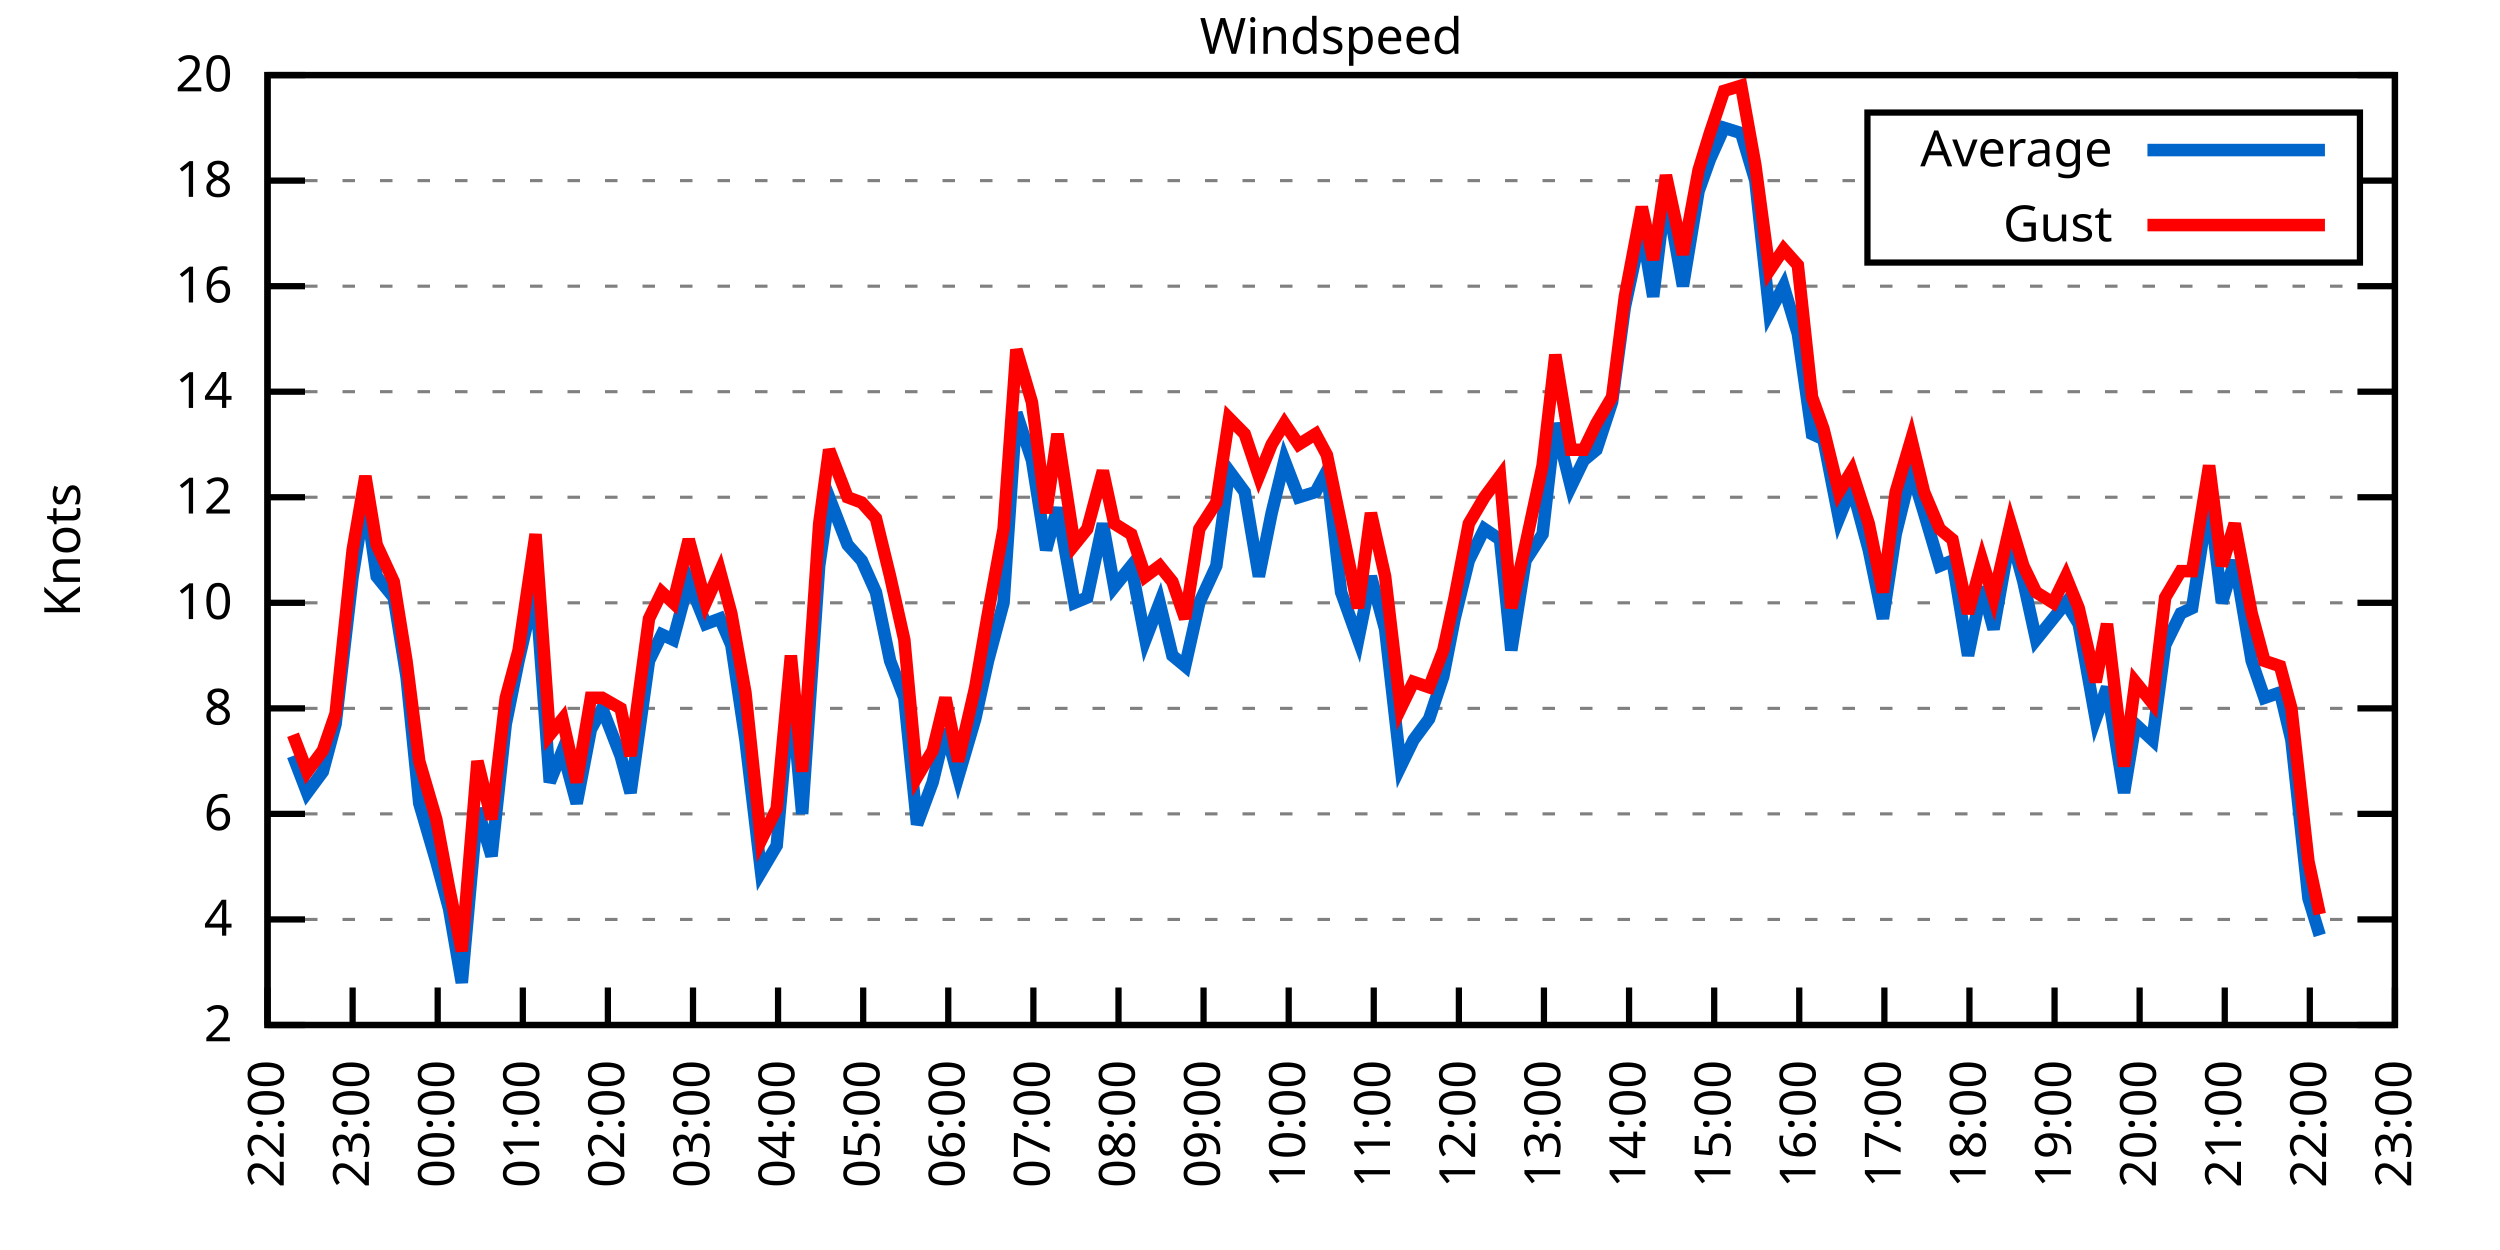
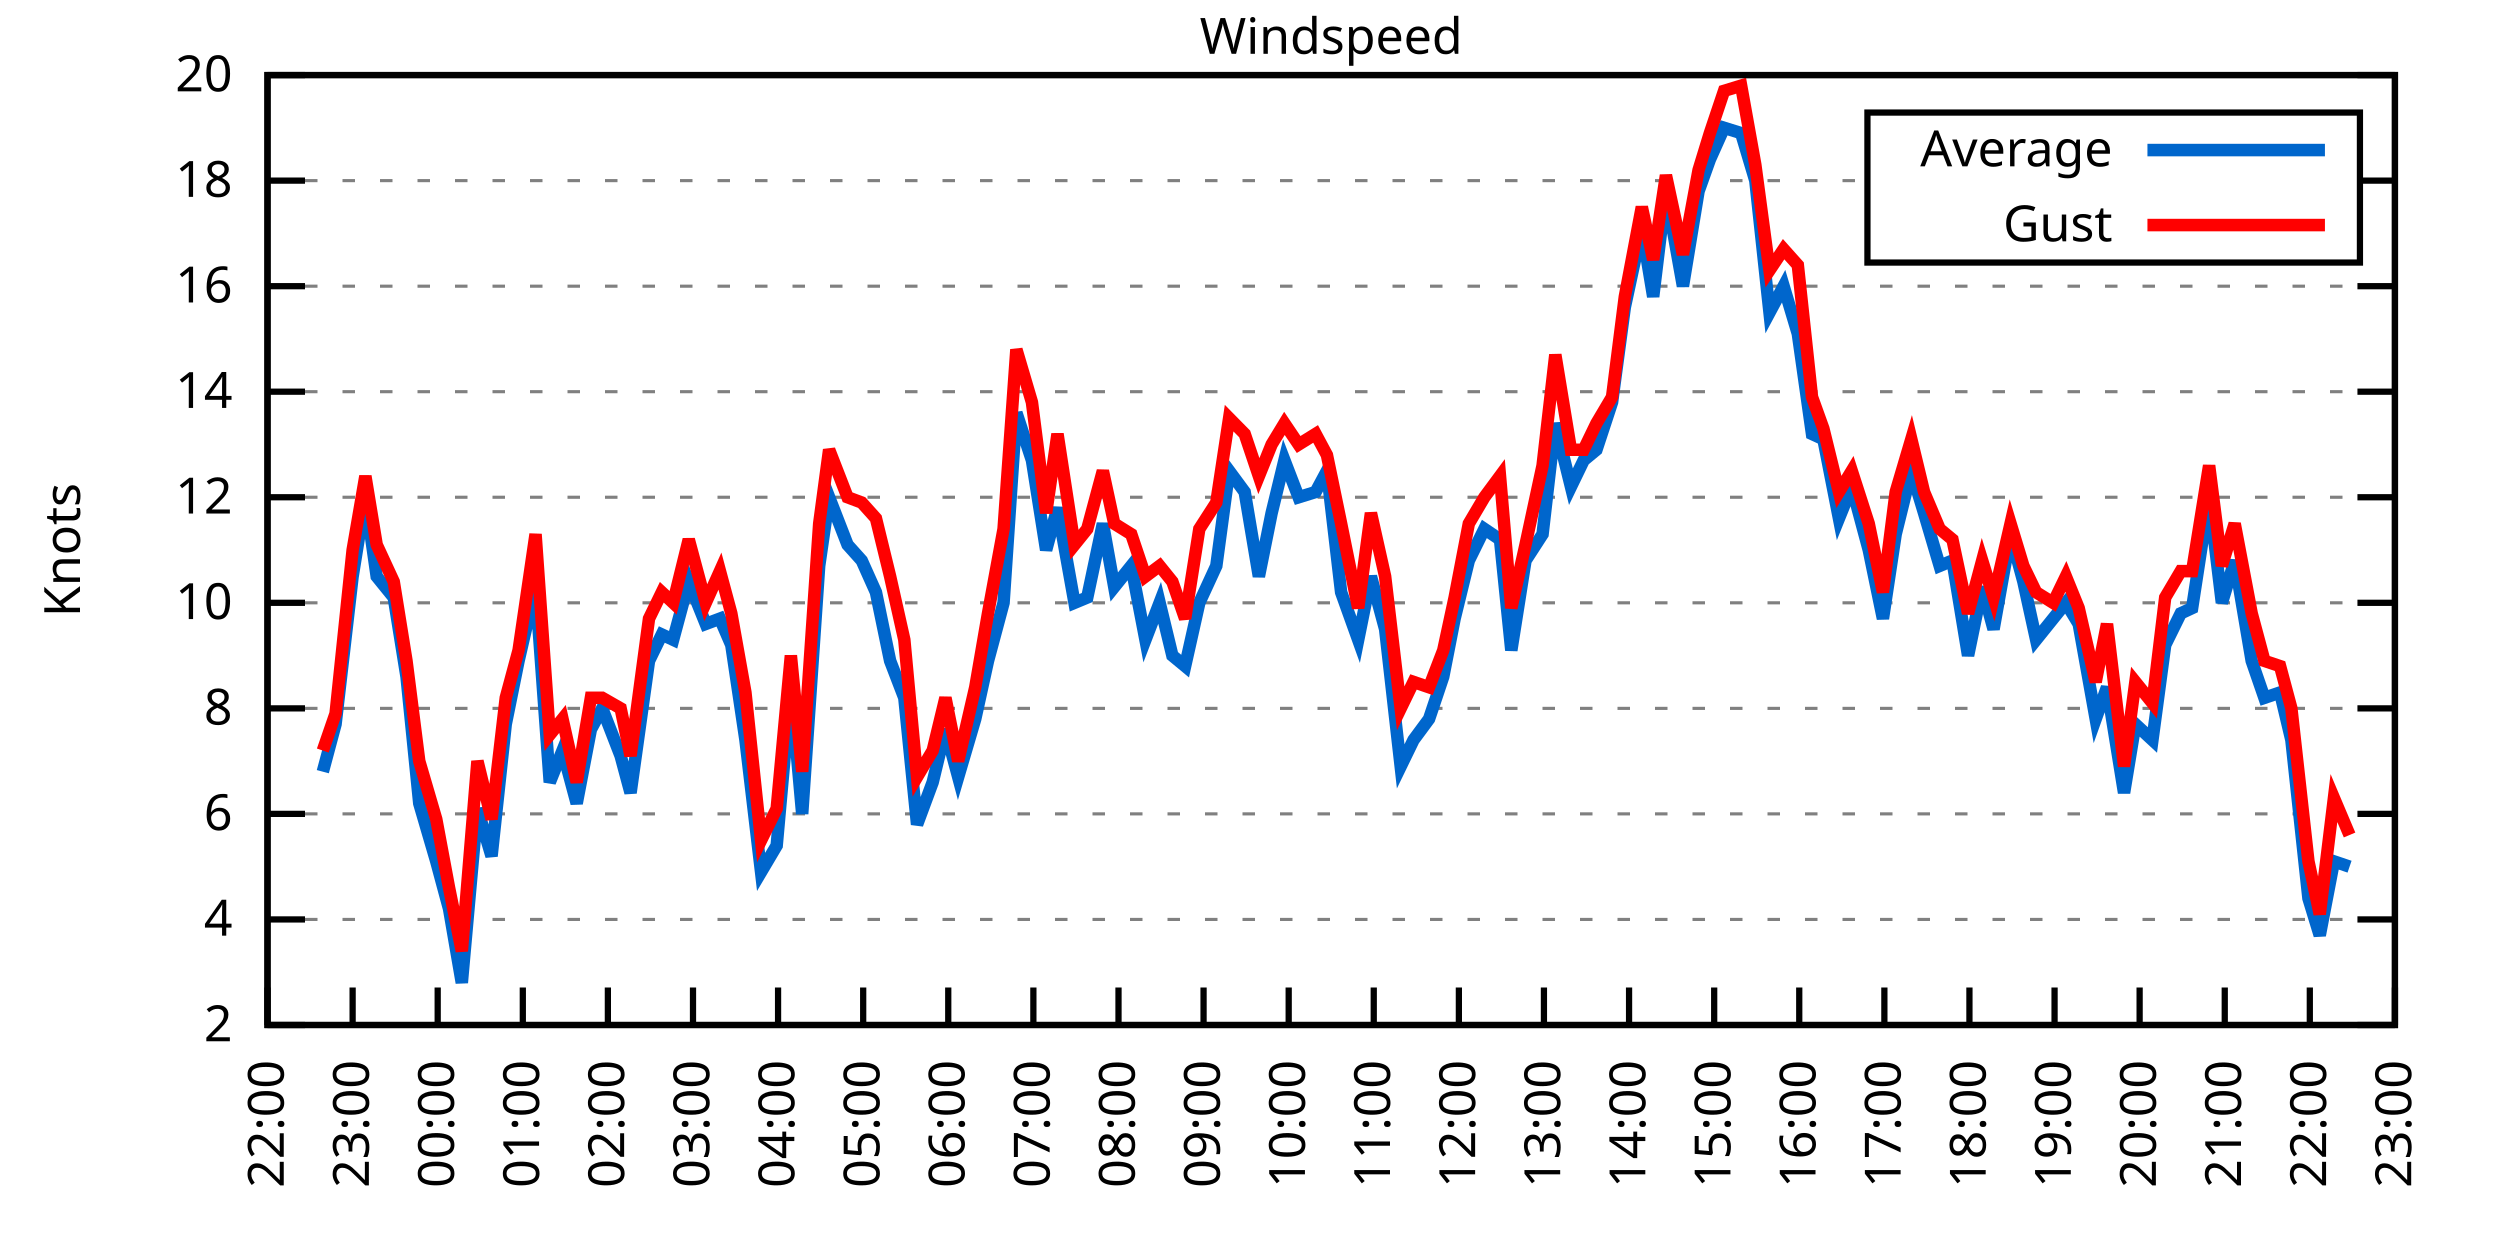
<svg xmlns="http://www.w3.org/2000/svg" xmlns:xlink="http://www.w3.org/1999/xlink" width="400" height="200" viewBox="0 0 400 200">
  <g id="gnuplot_canvas">
    <rect x="0" y="0" width="400" height="200" fill="none" />
    <defs>
      <circle id="gpDot" r="0.5" stroke-width="0.5" stroke="currentColor" />
      <path id="gpPt0" stroke-width="0.333" stroke="currentColor" d="M-1,0 h2 M0,-1 v2" />
      <path id="gpPt1" stroke-width="0.333" stroke="currentColor" d="M-1,-1 L1,1 M1,-1 L-1,1" />
      <path id="gpPt2" stroke-width="0.333" stroke="currentColor" d="M-1,0 L1,0 M0,-1 L0,1 M-1,-1 L1,1 M-1,1 L1,-1" />
      <rect id="gpPt3" stroke-width="0.333" stroke="currentColor" x="-1" y="-1" width="2" height="2" />
      <rect id="gpPt4" stroke-width="0.333" stroke="currentColor" fill="currentColor" x="-1" y="-1" width="2" height="2" />
      <circle id="gpPt5" stroke-width="0.333" stroke="currentColor" cx="0" cy="0" r="1" />
      <use xlink:href="#gpPt5" id="gpPt6" fill="currentColor" stroke="none" />
      <path id="gpPt7" stroke-width="0.333" stroke="currentColor" d="M0,-1.33 L-1.33,0.67 L1.33,0.67 z" />
      <use xlink:href="#gpPt7" id="gpPt8" fill="currentColor" stroke="none" />
      <use xlink:href="#gpPt7" id="gpPt9" stroke="currentColor" transform="rotate(180)" />
      <use xlink:href="#gpPt9" id="gpPt10" fill="currentColor" stroke="none" />
      <use xlink:href="#gpPt3" id="gpPt11" stroke="currentColor" transform="rotate(45)" />
      <use xlink:href="#gpPt11" id="gpPt12" fill="currentColor" stroke="none" />
      <path id="gpPt13" stroke-width="0.333" stroke="currentColor" d="M0,1.330 L1.265,0.411 L0.782,-1.067 L-0.782,-1.076 L-1.265,0.411 z" />
      <use xlink:href="#gpPt13" id="gpPt14" fill="currentColor" stroke="none" />
      <filter id="textbox" filterUnits="objectBoundingBox" x="0" y="0" height="1" width="1">
        <feFlood flood-color="white" flood-opacity="1" result="bgnd" />
        <feComposite in="SourceGraphic" in2="bgnd" operator="atop" />
      </filter>
      <filter id="greybox" filterUnits="objectBoundingBox" x="0" y="0" height="1" width="1">
        <feFlood flood-color="lightgrey" flood-opacity="1" result="grey" />
        <feComposite in="SourceGraphic" in2="grey" operator="atop" />
      </filter>
    </defs>
    <g fill="none" color="white" stroke="currentColor" stroke-width="1.00" stroke-linecap="butt" stroke-linejoin="miter">
</g>
    <g fill="none" color="black" stroke="currentColor" stroke-width="1.00" stroke-linecap="butt" stroke-linejoin="miter">
      <g stroke="none" shape-rendering="crispEdges">
        <polygon fill="rgb(255, 255, 255)" points="42.80,164.00 383.18,164.00 383.18,12.02 42.80,12.02 " />
      </g>
    </g>
    <g fill="none" color="black" stroke="currentColor" stroke-width="1.00" stroke-linecap="butt" stroke-linejoin="miter">
</g>
    <g fill="none" color="black" stroke="black" stroke-width="0.50" stroke-linecap="butt" stroke-linejoin="miter">
</g>
    <g fill="none" color="gray" stroke="currentColor" stroke-width="0.50" stroke-linecap="butt" stroke-linejoin="miter">
      <path stroke="gray" stroke-dasharray="2,4" class="gridline" d="M42.80,164.00 L383.19,164.00  " />
    </g>
    <g fill="none" color="gray" stroke="gray" stroke-width="1.00" stroke-linecap="butt" stroke-linejoin="miter">
</g>
    <g fill="none" color="black" stroke="currentColor" stroke-width="1.00" stroke-linecap="butt" stroke-linejoin="miter">
      <path stroke="black" d="M42.80,164.00 L48.80,164.00 M383.19,164.00 L377.19,164.00  " />
      <g transform="translate(37.20,166.60)" stroke="none" fill="black" font-family="Sans" font-size="8.00" text-anchor="end">
        <text>
          <tspan font-family="Sans"> 2</tspan>
        </text>
      </g>
    </g>
    <g fill="none" color="black" stroke="currentColor" stroke-width="1.00" stroke-linecap="butt" stroke-linejoin="miter">
</g>
    <g fill="none" color="black" stroke="black" stroke-width="0.50" stroke-linecap="butt" stroke-linejoin="miter">
</g>
    <g fill="none" color="gray" stroke="currentColor" stroke-width="0.50" stroke-linecap="butt" stroke-linejoin="miter">
      <path stroke="gray" stroke-dasharray="2,4" class="gridline" d="M42.80,147.11 L383.19,147.11  " />
    </g>
    <g fill="none" color="gray" stroke="gray" stroke-width="1.00" stroke-linecap="butt" stroke-linejoin="miter">
</g>
    <g fill="none" color="black" stroke="currentColor" stroke-width="1.00" stroke-linecap="butt" stroke-linejoin="miter">
      <path stroke="black" d="M42.80,147.11 L48.80,147.11 M383.19,147.11 L377.19,147.11  " />
      <g transform="translate(37.20,149.71)" stroke="none" fill="black" font-family="Sans" font-size="8.00" text-anchor="end">
        <text>
          <tspan font-family="Sans"> 4</tspan>
        </text>
      </g>
    </g>
    <g fill="none" color="black" stroke="currentColor" stroke-width="1.00" stroke-linecap="butt" stroke-linejoin="miter">
</g>
    <g fill="none" color="black" stroke="black" stroke-width="0.50" stroke-linecap="butt" stroke-linejoin="miter">
</g>
    <g fill="none" color="gray" stroke="currentColor" stroke-width="0.50" stroke-linecap="butt" stroke-linejoin="miter">
      <path stroke="gray" stroke-dasharray="2,4" class="gridline" d="M42.80,130.22 L383.19,130.22  " />
    </g>
    <g fill="none" color="gray" stroke="gray" stroke-width="1.00" stroke-linecap="butt" stroke-linejoin="miter">
</g>
    <g fill="none" color="black" stroke="currentColor" stroke-width="1.00" stroke-linecap="butt" stroke-linejoin="miter">
      <path stroke="black" d="M42.80,130.22 L48.80,130.22 M383.19,130.22 L377.19,130.22  " />
      <g transform="translate(37.20,132.82)" stroke="none" fill="black" font-family="Sans" font-size="8.00" text-anchor="end">
        <text>
          <tspan font-family="Sans"> 6</tspan>
        </text>
      </g>
    </g>
    <g fill="none" color="black" stroke="currentColor" stroke-width="1.00" stroke-linecap="butt" stroke-linejoin="miter">
</g>
    <g fill="none" color="black" stroke="black" stroke-width="0.50" stroke-linecap="butt" stroke-linejoin="miter">
</g>
    <g fill="none" color="gray" stroke="currentColor" stroke-width="0.50" stroke-linecap="butt" stroke-linejoin="miter">
      <path stroke="gray" stroke-dasharray="2,4" class="gridline" d="M42.80,113.34 L383.19,113.34  " />
    </g>
    <g fill="none" color="gray" stroke="gray" stroke-width="1.00" stroke-linecap="butt" stroke-linejoin="miter">
</g>
    <g fill="none" color="black" stroke="currentColor" stroke-width="1.00" stroke-linecap="butt" stroke-linejoin="miter">
      <path stroke="black" d="M42.80,113.34 L48.80,113.34 M383.19,113.34 L377.19,113.34  " />
      <g transform="translate(37.20,115.94)" stroke="none" fill="black" font-family="Sans" font-size="8.00" text-anchor="end">
        <text>
          <tspan font-family="Sans"> 8</tspan>
        </text>
      </g>
    </g>
    <g fill="none" color="black" stroke="currentColor" stroke-width="1.00" stroke-linecap="butt" stroke-linejoin="miter">
</g>
    <g fill="none" color="black" stroke="black" stroke-width="0.50" stroke-linecap="butt" stroke-linejoin="miter">
</g>
    <g fill="none" color="gray" stroke="currentColor" stroke-width="0.50" stroke-linecap="butt" stroke-linejoin="miter">
      <path stroke="gray" stroke-dasharray="2,4" class="gridline" d="M42.80,96.45 L383.19,96.45  " />
    </g>
    <g fill="none" color="gray" stroke="gray" stroke-width="1.00" stroke-linecap="butt" stroke-linejoin="miter">
</g>
    <g fill="none" color="black" stroke="currentColor" stroke-width="1.00" stroke-linecap="butt" stroke-linejoin="miter">
      <path stroke="black" d="M42.80,96.45 L48.80,96.45 M383.19,96.45 L377.19,96.45  " />
      <g transform="translate(37.20,99.05)" stroke="none" fill="black" font-family="Sans" font-size="8.00" text-anchor="end">
        <text>
          <tspan font-family="Sans"> 10</tspan>
        </text>
      </g>
    </g>
    <g fill="none" color="black" stroke="currentColor" stroke-width="1.00" stroke-linecap="butt" stroke-linejoin="miter">
</g>
    <g fill="none" color="black" stroke="black" stroke-width="0.50" stroke-linecap="butt" stroke-linejoin="miter">
</g>
    <g fill="none" color="gray" stroke="currentColor" stroke-width="0.50" stroke-linecap="butt" stroke-linejoin="miter">
      <path stroke="gray" stroke-dasharray="2,4" class="gridline" d="M42.80,79.56 L383.19,79.56  " />
    </g>
    <g fill="none" color="gray" stroke="gray" stroke-width="1.00" stroke-linecap="butt" stroke-linejoin="miter">
</g>
    <g fill="none" color="black" stroke="currentColor" stroke-width="1.00" stroke-linecap="butt" stroke-linejoin="miter">
      <path stroke="black" d="M42.80,79.56 L48.80,79.56 M383.19,79.56 L377.19,79.56  " />
      <g transform="translate(37.20,82.16)" stroke="none" fill="black" font-family="Sans" font-size="8.00" text-anchor="end">
        <text>
          <tspan font-family="Sans"> 12</tspan>
        </text>
      </g>
    </g>
    <g fill="none" color="black" stroke="currentColor" stroke-width="1.00" stroke-linecap="butt" stroke-linejoin="miter">
</g>
    <g fill="none" color="black" stroke="black" stroke-width="0.50" stroke-linecap="butt" stroke-linejoin="miter">
</g>
    <g fill="none" color="gray" stroke="currentColor" stroke-width="0.50" stroke-linecap="butt" stroke-linejoin="miter">
      <path stroke="gray" stroke-dasharray="2,4" class="gridline" d="M42.80,62.67 L383.19,62.67  " />
    </g>
    <g fill="none" color="gray" stroke="gray" stroke-width="1.00" stroke-linecap="butt" stroke-linejoin="miter">
</g>
    <g fill="none" color="black" stroke="currentColor" stroke-width="1.00" stroke-linecap="butt" stroke-linejoin="miter">
      <path stroke="black" d="M42.80,62.67 L48.80,62.67 M383.19,62.67 L377.19,62.67  " />
      <g transform="translate(37.20,65.27)" stroke="none" fill="black" font-family="Sans" font-size="8.00" text-anchor="end">
        <text>
          <tspan font-family="Sans"> 14</tspan>
        </text>
      </g>
    </g>
    <g fill="none" color="black" stroke="currentColor" stroke-width="1.00" stroke-linecap="butt" stroke-linejoin="miter">
</g>
    <g fill="none" color="black" stroke="black" stroke-width="0.50" stroke-linecap="butt" stroke-linejoin="miter">
</g>
    <g fill="none" color="gray" stroke="currentColor" stroke-width="0.50" stroke-linecap="butt" stroke-linejoin="miter">
      <path stroke="gray" stroke-dasharray="2,4" class="gridline" d="M42.80,45.79 L383.19,45.79  " />
    </g>
    <g fill="none" color="gray" stroke="gray" stroke-width="1.00" stroke-linecap="butt" stroke-linejoin="miter">
</g>
    <g fill="none" color="black" stroke="currentColor" stroke-width="1.00" stroke-linecap="butt" stroke-linejoin="miter">
      <path stroke="black" d="M42.80,45.79 L48.80,45.79 M383.19,45.79 L377.19,45.79  " />
      <g transform="translate(37.20,48.39)" stroke="none" fill="black" font-family="Sans" font-size="8.00" text-anchor="end">
        <text>
          <tspan font-family="Sans"> 16</tspan>
        </text>
      </g>
    </g>
    <g fill="none" color="black" stroke="currentColor" stroke-width="1.00" stroke-linecap="butt" stroke-linejoin="miter">
</g>
    <g fill="none" color="black" stroke="black" stroke-width="0.50" stroke-linecap="butt" stroke-linejoin="miter">
</g>
    <g fill="none" color="gray" stroke="currentColor" stroke-width="0.50" stroke-linecap="butt" stroke-linejoin="miter">
      <path stroke="gray" stroke-dasharray="2,4" class="gridline" d="M42.80,28.90 L298.79,28.90 M377.59,28.90 L383.19,28.90  " />
    </g>
    <g fill="none" color="gray" stroke="gray" stroke-width="1.00" stroke-linecap="butt" stroke-linejoin="miter">
</g>
    <g fill="none" color="black" stroke="currentColor" stroke-width="1.00" stroke-linecap="butt" stroke-linejoin="miter">
      <path stroke="black" d="M42.80,28.90 L48.80,28.90 M383.19,28.90 L377.19,28.90  " />
      <g transform="translate(37.20,31.50)" stroke="none" fill="black" font-family="Sans" font-size="8.00" text-anchor="end">
        <text>
          <tspan font-family="Sans"> 18</tspan>
        </text>
      </g>
    </g>
    <g fill="none" color="black" stroke="currentColor" stroke-width="1.00" stroke-linecap="butt" stroke-linejoin="miter">
</g>
    <g fill="none" color="black" stroke="black" stroke-width="0.50" stroke-linecap="butt" stroke-linejoin="miter">
</g>
    <g fill="none" color="gray" stroke="currentColor" stroke-width="0.50" stroke-linecap="butt" stroke-linejoin="miter">
      <path stroke="gray" stroke-dasharray="2,4" class="gridline" d="M42.80,12.01 L383.19,12.01  " />
    </g>
    <g fill="none" color="gray" stroke="gray" stroke-width="1.00" stroke-linecap="butt" stroke-linejoin="miter">
</g>
    <g fill="none" color="black" stroke="currentColor" stroke-width="1.00" stroke-linecap="butt" stroke-linejoin="miter">
      <path stroke="black" d="M42.80,12.01 L48.80,12.01 M383.19,12.01 L377.19,12.01  " />
      <g transform="translate(37.20,14.61)" stroke="none" fill="black" font-family="Sans" font-size="8.00" text-anchor="end">
        <text>
          <tspan font-family="Sans"> 20</tspan>
        </text>
      </g>
    </g>
    <g fill="none" color="black" stroke="currentColor" stroke-width="1.00" stroke-linecap="butt" stroke-linejoin="miter">
      <path stroke="black" d="M42.80,164.00 L42.80,158.00  " />
      <g transform="translate(45.40,169.60) rotate(270.00)" stroke="none" fill="black" font-family="Sans" font-size="8.00" text-anchor="end">
        <text>
          <tspan font-family="Sans">22:00</tspan>
        </text>
      </g>
    </g>
    <g fill="none" color="black" stroke="currentColor" stroke-width="1.00" stroke-linecap="butt" stroke-linejoin="miter">
      <path stroke="black" d="M56.42,164.00 L56.42,158.00  " />
      <g transform="translate(59.02,169.60) rotate(270.00)" stroke="none" fill="black" font-family="Sans" font-size="8.00" text-anchor="end">
        <text>
          <tspan font-family="Sans">23:00</tspan>
        </text>
      </g>
    </g>
    <g fill="none" color="black" stroke="currentColor" stroke-width="1.00" stroke-linecap="butt" stroke-linejoin="miter">
      <path stroke="black" d="M70.03,164.00 L70.03,158.00  " />
      <g transform="translate(72.63,169.60) rotate(270.00)" stroke="none" fill="black" font-family="Sans" font-size="8.00" text-anchor="end">
        <text>
          <tspan font-family="Sans">00:00</tspan>
        </text>
      </g>
    </g>
    <g fill="none" color="black" stroke="currentColor" stroke-width="1.00" stroke-linecap="butt" stroke-linejoin="miter">
      <path stroke="black" d="M83.65,164.00 L83.65,158.00  " />
      <g transform="translate(86.25,169.60) rotate(270.00)" stroke="none" fill="black" font-family="Sans" font-size="8.00" text-anchor="end">
        <text>
          <tspan font-family="Sans">01:00</tspan>
        </text>
      </g>
    </g>
    <g fill="none" color="black" stroke="currentColor" stroke-width="1.00" stroke-linecap="butt" stroke-linejoin="miter">
      <path stroke="black" d="M97.26,164.00 L97.26,158.00  " />
      <g transform="translate(99.86,169.60) rotate(270.00)" stroke="none" fill="black" font-family="Sans" font-size="8.00" text-anchor="end">
        <text>
          <tspan font-family="Sans">02:00</tspan>
        </text>
      </g>
    </g>
    <g fill="none" color="black" stroke="currentColor" stroke-width="1.00" stroke-linecap="butt" stroke-linejoin="miter">
      <path stroke="black" d="M110.88,164.00 L110.88,158.00  " />
      <g transform="translate(113.48,169.60) rotate(270.00)" stroke="none" fill="black" font-family="Sans" font-size="8.00" text-anchor="end">
        <text>
          <tspan font-family="Sans">03:00</tspan>
        </text>
      </g>
    </g>
    <g fill="none" color="black" stroke="currentColor" stroke-width="1.00" stroke-linecap="butt" stroke-linejoin="miter">
      <path stroke="black" d="M124.49,164.00 L124.49,158.00  " />
      <g transform="translate(127.09,169.60) rotate(270.00)" stroke="none" fill="black" font-family="Sans" font-size="8.00" text-anchor="end">
        <text>
          <tspan font-family="Sans">04:00</tspan>
        </text>
      </g>
    </g>
    <g fill="none" color="black" stroke="currentColor" stroke-width="1.00" stroke-linecap="butt" stroke-linejoin="miter">
      <path stroke="black" d="M138.11,164.00 L138.11,158.00  " />
      <g transform="translate(140.71,169.60) rotate(270.00)" stroke="none" fill="black" font-family="Sans" font-size="8.00" text-anchor="end">
        <text>
          <tspan font-family="Sans">05:00</tspan>
        </text>
      </g>
    </g>
    <g fill="none" color="black" stroke="currentColor" stroke-width="1.00" stroke-linecap="butt" stroke-linejoin="miter">
      <path stroke="black" d="M151.72,164.00 L151.72,158.00  " />
      <g transform="translate(154.32,169.60) rotate(270.00)" stroke="none" fill="black" font-family="Sans" font-size="8.00" text-anchor="end">
        <text>
          <tspan font-family="Sans">06:00</tspan>
        </text>
      </g>
    </g>
    <g fill="none" color="black" stroke="currentColor" stroke-width="1.00" stroke-linecap="butt" stroke-linejoin="miter">
      <path stroke="black" d="M165.34,164.00 L165.34,158.00  " />
      <g transform="translate(167.94,169.60) rotate(270.00)" stroke="none" fill="black" font-family="Sans" font-size="8.00" text-anchor="end">
        <text>
          <tspan font-family="Sans">07:00</tspan>
        </text>
      </g>
    </g>
    <g fill="none" color="black" stroke="currentColor" stroke-width="1.00" stroke-linecap="butt" stroke-linejoin="miter">
      <path stroke="black" d="M178.96,164.00 L178.96,158.00  " />
      <g transform="translate(181.56,169.60) rotate(270.00)" stroke="none" fill="black" font-family="Sans" font-size="8.00" text-anchor="end">
        <text>
          <tspan font-family="Sans">08:00</tspan>
        </text>
      </g>
    </g>
    <g fill="none" color="black" stroke="currentColor" stroke-width="1.00" stroke-linecap="butt" stroke-linejoin="miter">
      <path stroke="black" d="M192.57,164.00 L192.57,158.00  " />
      <g transform="translate(195.17,169.60) rotate(270.00)" stroke="none" fill="black" font-family="Sans" font-size="8.00" text-anchor="end">
        <text>
          <tspan font-family="Sans">09:00</tspan>
        </text>
      </g>
    </g>
    <g fill="none" color="black" stroke="currentColor" stroke-width="1.00" stroke-linecap="butt" stroke-linejoin="miter">
      <path stroke="black" d="M206.19,164.00 L206.19,158.00  " />
      <g transform="translate(208.79,169.60) rotate(270.00)" stroke="none" fill="black" font-family="Sans" font-size="8.00" text-anchor="end">
        <text>
          <tspan font-family="Sans">10:00</tspan>
        </text>
      </g>
    </g>
    <g fill="none" color="black" stroke="currentColor" stroke-width="1.00" stroke-linecap="butt" stroke-linejoin="miter">
      <path stroke="black" d="M219.80,164.00 L219.80,158.00  " />
      <g transform="translate(222.40,169.60) rotate(270.00)" stroke="none" fill="black" font-family="Sans" font-size="8.00" text-anchor="end">
        <text>
          <tspan font-family="Sans">11:00</tspan>
        </text>
      </g>
    </g>
    <g fill="none" color="black" stroke="currentColor" stroke-width="1.00" stroke-linecap="butt" stroke-linejoin="miter">
      <path stroke="black" d="M233.42,164.00 L233.42,158.00  " />
      <g transform="translate(236.02,169.60) rotate(270.00)" stroke="none" fill="black" font-family="Sans" font-size="8.00" text-anchor="end">
        <text>
          <tspan font-family="Sans">12:00</tspan>
        </text>
      </g>
    </g>
    <g fill="none" color="black" stroke="currentColor" stroke-width="1.00" stroke-linecap="butt" stroke-linejoin="miter">
      <path stroke="black" d="M247.03,164.00 L247.03,158.00  " />
      <g transform="translate(249.63,169.60) rotate(270.00)" stroke="none" fill="black" font-family="Sans" font-size="8.00" text-anchor="end">
        <text>
          <tspan font-family="Sans">13:00</tspan>
        </text>
      </g>
    </g>
    <g fill="none" color="black" stroke="currentColor" stroke-width="1.00" stroke-linecap="butt" stroke-linejoin="miter">
      <path stroke="black" d="M260.65,164.00 L260.65,158.00  " />
      <g transform="translate(263.25,169.60) rotate(270.00)" stroke="none" fill="black" font-family="Sans" font-size="8.00" text-anchor="end">
        <text>
          <tspan font-family="Sans">14:00</tspan>
        </text>
      </g>
    </g>
    <g fill="none" color="black" stroke="currentColor" stroke-width="1.00" stroke-linecap="butt" stroke-linejoin="miter">
      <path stroke="black" d="M274.27,164.00 L274.27,158.00  " />
      <g transform="translate(276.87,169.60) rotate(270.00)" stroke="none" fill="black" font-family="Sans" font-size="8.00" text-anchor="end">
        <text>
          <tspan font-family="Sans">15:00</tspan>
        </text>
      </g>
    </g>
    <g fill="none" color="black" stroke="currentColor" stroke-width="1.00" stroke-linecap="butt" stroke-linejoin="miter">
      <path stroke="black" d="M287.88,164.00 L287.88,158.00  " />
      <g transform="translate(290.48,169.60) rotate(270.00)" stroke="none" fill="black" font-family="Sans" font-size="8.00" text-anchor="end">
        <text>
          <tspan font-family="Sans">16:00</tspan>
        </text>
      </g>
    </g>
    <g fill="none" color="black" stroke="currentColor" stroke-width="1.00" stroke-linecap="butt" stroke-linejoin="miter">
      <path stroke="black" d="M301.50,164.00 L301.50,158.00  " />
      <g transform="translate(304.10,169.60) rotate(270.00)" stroke="none" fill="black" font-family="Sans" font-size="8.00" text-anchor="end">
        <text>
          <tspan font-family="Sans">17:00</tspan>
        </text>
      </g>
    </g>
    <g fill="none" color="black" stroke="currentColor" stroke-width="1.00" stroke-linecap="butt" stroke-linejoin="miter">
      <path stroke="black" d="M315.11,164.00 L315.11,158.00  " />
      <g transform="translate(317.71,169.60) rotate(270.00)" stroke="none" fill="black" font-family="Sans" font-size="8.00" text-anchor="end">
        <text>
          <tspan font-family="Sans">18:00</tspan>
        </text>
      </g>
    </g>
    <g fill="none" color="black" stroke="currentColor" stroke-width="1.00" stroke-linecap="butt" stroke-linejoin="miter">
      <path stroke="black" d="M328.73,164.00 L328.73,158.00  " />
      <g transform="translate(331.33,169.60) rotate(270.00)" stroke="none" fill="black" font-family="Sans" font-size="8.00" text-anchor="end">
        <text>
          <tspan font-family="Sans">19:00</tspan>
        </text>
      </g>
    </g>
    <g fill="none" color="black" stroke="currentColor" stroke-width="1.00" stroke-linecap="butt" stroke-linejoin="miter">
      <path stroke="black" d="M342.34,164.00 L342.34,158.00  " />
      <g transform="translate(344.94,169.60) rotate(270.00)" stroke="none" fill="black" font-family="Sans" font-size="8.00" text-anchor="end">
        <text>
          <tspan font-family="Sans">20:00</tspan>
        </text>
      </g>
    </g>
    <g fill="none" color="black" stroke="currentColor" stroke-width="1.00" stroke-linecap="butt" stroke-linejoin="miter">
      <path stroke="black" d="M355.96,164.00 L355.96,158.00  " />
      <g transform="translate(358.56,169.60) rotate(270.00)" stroke="none" fill="black" font-family="Sans" font-size="8.00" text-anchor="end">
        <text>
          <tspan font-family="Sans">21:00</tspan>
        </text>
      </g>
    </g>
    <g fill="none" color="black" stroke="currentColor" stroke-width="1.00" stroke-linecap="butt" stroke-linejoin="miter">
      <path stroke="black" d="M369.57,164.00 L369.57,158.00  " />
      <g transform="translate(372.17,169.60) rotate(270.00)" stroke="none" fill="black" font-family="Sans" font-size="8.00" text-anchor="end">
        <text>
          <tspan font-family="Sans">22:00</tspan>
        </text>
      </g>
    </g>
    <g fill="none" color="black" stroke="currentColor" stroke-width="1.00" stroke-linecap="butt" stroke-linejoin="miter">
      <path stroke="black" d="M383.19,164.00 L383.19,158.00  " />
      <g transform="translate(385.79,169.60) rotate(270.00)" stroke="none" fill="black" font-family="Sans" font-size="8.00" text-anchor="end">
        <text>
          <tspan font-family="Sans">23:00</tspan>
        </text>
      </g>
    </g>
    <g fill="none" color="black" stroke="currentColor" stroke-width="1.00" stroke-linecap="butt" stroke-linejoin="miter">
</g>
    <g fill="none" color="black" stroke="currentColor" stroke-width="1.00" stroke-linecap="butt" stroke-linejoin="miter">
      <path stroke="black" d="M42.80,12.01 L42.80,164.00 L383.19,164.00 L383.19,12.01 L42.80,12.01 Z  " />
    </g>
    <g fill="none" color="black" stroke="currentColor" stroke-width="1.00" stroke-linecap="butt" stroke-linejoin="miter">
</g>
    <g fill="none" color="black" stroke="currentColor" stroke-width="1.00" stroke-linecap="butt" stroke-linejoin="miter">
      <path stroke="black" d="M298.79,42.01 L298.79,18.01 L377.59,18.01 L377.59,42.01 L298.79,42.01 Z  " />
    </g>
    <g id="Windspeed_plot_1">
      <g fill="none" color="white" stroke="black" stroke-width="2.00" stroke-linecap="butt" stroke-linejoin="miter">
</g>
      <g fill="none" color="black" stroke="currentColor" stroke-width="2.00" stroke-linecap="butt" stroke-linejoin="miter">
        <g transform="translate(337.99,26.61)" stroke="none" fill="black" font-family="Sans" font-size="8.00" text-anchor="end">
          <text>
            <tspan font-family="Sans">Average</tspan>
          </text>
        </g>
      </g>
      <g fill="none" color="black" stroke="currentColor" stroke-width="2.00" stroke-linecap="butt" stroke-linejoin="miter">
-         <path stroke="rgb(  0, 102, 204)" d="M343.59,24.01 L371.99,24.01 M46.88,120.94 L49.15,126.85 L51.65,123.47 L53.69,115.87 L56.42,92.23 L58.46,79.56   L60.27,92.23 L63.00,95.60 L65.04,108.27 L67.08,128.54 L69.80,137.82 L71.85,145.42 L73.89,157.24 L76.39,129.38   L78.65,136.98 L80.92,115.87 L82.97,105.74 L85.69,93.92 L87.96,125.16 L90.00,120.09 L92.27,128.54 L94.54,116.71   L96.35,113.34 L99.30,120.94 L100.89,126.85 L103.84,105.74 L105.89,101.52 L107.70,102.36 L110.20,93.07 L112.92,99.83   L115.19,98.98 L117.01,103.20 L119.27,118.40 L121.77,139.51 L124.27,135.29 L126.54,109.96 L128.35,130.22 L131.07,90.54   L132.66,79.56 L135.61,87.16 L137.88,89.69 L140.15,94.76 L142.42,105.74 L144.69,111.65 L146.73,131.91 L149.23,125.16   L151.27,116.71 L153.31,124.31 L156.04,115.03 L158.08,105.74 L160.57,96.45 L162.62,66.05 L165.11,73.65 L167.38,88.00   L169.20,81.25 L171.92,96.45 L173.96,95.60 L176.46,83.78 L178.28,93.92 L181.00,90.54 L183.27,102.36 L185.54,96.45   L187.58,104.89 L189.62,106.58 L191.89,96.45 L194.61,90.54 L196.66,75.34 L199.15,78.72 L201.42,92.23 L203.46,82.09   L205.51,73.65 L207.78,79.56 L210.50,78.72 L212.31,75.34 L214.58,94.76 L217.31,102.36 L219.35,92.23 L221.62,100.67   L224.11,122.62 L226.16,118.40 L228.65,115.03 L230.92,108.27 L232.74,98.98 L235.01,89.69 L237.50,84.63 L240.00,86.32   L241.81,104.05 L244.08,89.69 L246.81,85.47 L248.85,67.74 L251.35,77.87 L253.39,73.65 L255.43,71.96 L257.93,64.36   L259.97,49.16 L262.69,36.50 L264.51,47.47 L266.55,30.59 L269.27,45.79 L271.77,30.59 L273.58,25.52 L275.85,20.45   L278.58,21.30 L280.85,28.90 L283.12,50.01 L285.38,45.79 L287.65,53.39 L289.92,69.43 L291.74,70.27 L294.23,82.94   L296.28,77.87 L299.00,88.00 L301.27,98.98 L303.31,85.47 L305.81,75.34 L307.85,82.09 L310.35,90.54 L312.39,89.69   L314.89,104.89 L317.15,93.92 L318.97,100.67 L321.69,85.47 L323.74,93.07 L325.78,102.36 L328.50,98.98 L330.54,96.45   L332.59,99.83 L335.31,115.03 L337.12,109.96 L339.85,126.85 L341.66,115.87 L344.39,118.40 L346.43,103.20 L348.92,98.14   L350.74,97.29 L353.46,79.56 L355.50,96.45 L357.55,89.69 L360.27,105.74 L362.31,111.65 L364.81,110.80 L366.62,118.40   L369.35,143.73 L371.16,149.65  " />
+         <path stroke="rgb(  0, 102, 204)" d="M343.59,24.01 L371.99,24.01 M51.65,123.47 L53.69,115.87 L56.42,92.23 L58.46,79.56 L60.27,92.23 L63.00,95.60   L65.04,108.27 L67.08,128.54 L69.80,137.82 L71.85,145.42 L73.89,157.24 L76.39,129.38 L78.65,136.98 L80.92,115.87   L82.97,105.74 L85.69,93.92 L87.96,125.16 L90.00,120.09 L92.27,128.54 L94.54,116.71 L96.35,113.34 L99.30,120.94   L100.89,126.85 L103.84,105.74 L105.89,101.52 L107.70,102.36 L110.20,93.07 L112.92,99.83 L115.19,98.98 L117.01,103.20   L119.27,118.40 L121.77,139.51 L124.27,135.29 L126.54,109.96 L128.35,130.22 L131.07,90.54 L132.66,79.56 L135.61,87.16   L137.88,89.69 L140.15,94.76 L142.42,105.74 L144.69,111.65 L146.73,131.91 L149.23,125.16 L151.27,116.71 L153.31,124.31   L156.04,115.03 L158.08,105.74 L160.57,96.45 L162.62,66.05 L165.11,73.65 L167.38,88.00 L169.20,81.25 L171.92,96.45   L173.96,95.60 L176.46,83.78 L178.28,93.92 L181.00,90.54 L183.27,102.36 L185.54,96.45 L187.58,104.89 L189.62,106.58   L191.89,96.45 L194.61,90.54 L196.66,75.34 L199.15,78.72 L201.42,92.23 L203.46,82.09 L205.51,73.65 L207.78,79.56   L210.50,78.72 L212.31,75.34 L214.58,94.76 L217.31,102.36 L219.35,92.23 L221.62,100.67 L224.11,122.62 L226.16,118.40   L228.65,115.03 L230.92,108.27 L232.74,98.98 L235.01,89.69 L237.50,84.63 L240.00,86.32 L241.81,104.05 L244.08,89.69   L246.81,85.47 L248.85,67.74 L251.35,77.87 L253.39,73.65 L255.43,71.96 L257.93,64.36 L259.97,49.16 L262.69,36.50   L264.51,47.47 L266.55,30.59 L269.27,45.79 L271.77,30.59 L273.58,25.52 L275.85,20.45 L278.58,21.30 L280.85,28.90   L283.12,50.01 L285.38,45.79 L287.65,53.39 L289.92,69.43 L291.74,70.27 L294.23,82.94 L296.28,77.87 L299.00,88.00   L301.27,98.98 L303.31,85.47 L305.81,75.34 L307.85,82.09 L310.35,90.54 L312.39,89.69 L314.89,104.89 L317.15,93.92   L318.97,100.67 L321.69,85.47 L323.74,93.07 L325.78,102.36 L328.50,98.98 L330.54,96.45 L332.59,99.83 L335.31,115.03   L337.12,109.96 L339.85,126.85 L341.66,115.87 L344.39,118.40 L346.43,103.20 L348.92,98.14 L350.74,97.29 L353.46,79.56   L355.50,96.45 L357.55,89.69 L360.27,105.74 L362.31,111.65 L364.81,110.80 L366.62,118.40 L369.35,143.73 L371.16,149.65   L373.43,137.82 L375.93,138.67  " />
      </g>
    </g>
    <g id="Windspeed_plot_2">
      <g fill="none" color="black" stroke="currentColor" stroke-width="2.00" stroke-linecap="butt" stroke-linejoin="miter">
        <g transform="translate(337.99,38.61)" stroke="none" fill="black" font-family="Sans" font-size="8.00" text-anchor="end">
          <text>
            <tspan font-family="Sans">Gust</tspan>
          </text>
        </g>
      </g>
      <g fill="none" color="black" stroke="currentColor" stroke-width="2.00" stroke-linecap="butt" stroke-linejoin="miter">
-         <path stroke="rgb(255,   0,   0)" d="M343.59,36.01 L371.99,36.01 M46.88,117.56 L49.15,123.47 L51.65,120.09 L53.69,114.18 L56.42,88.00 L58.46,76.18   L60.27,87.16 L63.00,93.07 L65.04,105.74 L67.08,121.78 L69.80,131.07 L71.85,142.05 L73.89,152.18 L76.39,121.78   L78.65,131.07 L80.92,111.65 L82.97,104.05 L85.69,85.47 L87.96,117.56 L90.00,115.03 L92.27,125.16 L94.54,111.65   L96.35,111.65 L99.30,113.34 L100.89,120.94 L103.84,98.98 L105.89,94.76 L107.70,96.45 L110.20,86.32 L112.92,96.45   L115.19,91.38 L117.01,98.14 L119.27,110.80 L121.77,134.45 L124.27,129.38 L126.54,104.89 L128.35,123.47 L131.07,83.78   L132.66,71.96 L135.61,79.56 L137.88,80.41 L140.15,82.94 L142.42,92.23 L144.69,102.36 L146.73,124.31 L149.23,120.09   L151.27,111.65 L153.31,121.78 L156.04,109.96 L158.08,98.14 L160.57,84.63 L162.62,55.92 L165.11,64.36 L167.38,82.09   L169.20,69.43 L171.92,87.16 L173.96,84.63 L176.46,75.34 L178.28,83.78 L181.00,85.47 L183.27,92.23 L185.54,90.54   L187.58,93.07 L189.62,98.98 L191.89,84.63 L194.61,80.41 L196.66,66.90 L199.15,69.43 L201.42,76.18 L203.46,71.12   L205.51,67.74 L207.78,71.12 L210.50,69.43 L212.31,72.81 L214.58,83.78 L217.31,97.29 L219.35,82.09 L221.62,92.23   L224.11,113.34 L226.16,109.11 L228.65,109.96 L230.92,104.05 L232.74,95.60 L235.01,83.78 L237.50,79.56 L240.00,76.18   L241.81,97.29 L244.08,87.16 L246.81,74.49 L248.85,56.76 L251.35,71.96 L253.39,71.96 L255.43,67.74 L257.93,63.52   L259.97,47.47 L262.69,33.12 L264.51,41.56 L266.55,28.05 L269.27,40.72 L271.77,27.21 L273.58,21.30 L275.85,14.54   L278.58,13.70 L280.85,26.36 L283.12,43.25 L285.38,39.87 L287.65,42.41 L289.92,63.52 L291.74,68.58 L294.23,78.72   L296.28,75.34 L299.00,83.78 L301.27,94.76 L303.31,78.72 L305.81,70.27 L307.85,78.72 L310.35,84.63 L312.39,86.32   L314.89,98.14 L317.15,89.69 L318.97,95.60 L321.69,83.78 L323.74,90.54 L325.78,94.76 L328.50,96.45 L330.54,92.23   L332.59,97.29 L335.31,109.11 L337.12,99.83 L339.85,122.62 L341.66,109.11 L344.39,112.49 L346.43,95.60 L348.92,91.38   L350.74,91.38 L353.46,74.49 L355.50,90.54 L357.55,83.78 L360.27,98.14 L362.31,105.74 L364.81,106.58 L366.62,113.34   L369.35,137.82 L371.16,146.27  " />
+         <path stroke="rgb(255,   0,   0)" d="M343.59,36.01 L371.99,36.01 M51.65,120.09 L53.69,114.18 L56.42,88.00 L58.46,76.18 L60.27,87.16 L63.00,93.07   L65.04,105.74 L67.08,121.78 L69.80,131.07 L71.85,142.05 L73.89,152.18 L76.39,121.78 L78.65,131.07 L80.92,111.65   L82.97,104.05 L85.69,85.47 L87.96,117.56 L90.00,115.03 L92.27,125.16 L94.54,111.65 L96.35,111.65 L99.30,113.34   L100.89,120.94 L103.84,98.98 L105.89,94.76 L107.70,96.45 L110.20,86.32 L112.92,96.45 L115.19,91.38 L117.01,98.14   L119.27,110.80 L121.77,134.45 L124.27,129.38 L126.54,104.89 L128.35,123.47 L131.07,83.78 L132.66,71.96 L135.61,79.56   L137.88,80.41 L140.15,82.94 L142.42,92.23 L144.69,102.36 L146.73,124.31 L149.23,120.09 L151.27,111.65 L153.31,121.78   L156.04,109.96 L158.08,98.14 L160.57,84.63 L162.62,55.92 L165.11,64.36 L167.38,82.09 L169.20,69.43 L171.92,87.16   L173.96,84.63 L176.46,75.34 L178.28,83.78 L181.00,85.47 L183.27,92.23 L185.54,90.54 L187.58,93.07 L189.62,98.98   L191.89,84.63 L194.61,80.41 L196.66,66.90 L199.15,69.43 L201.42,76.18 L203.46,71.12 L205.51,67.74 L207.78,71.12   L210.50,69.43 L212.31,72.81 L214.58,83.78 L217.31,97.29 L219.35,82.09 L221.62,92.23 L224.11,113.34 L226.16,109.11   L228.65,109.96 L230.92,104.05 L232.74,95.60 L235.01,83.78 L237.50,79.56 L240.00,76.18 L241.81,97.29 L244.08,87.16   L246.81,74.49 L248.85,56.76 L251.35,71.96 L253.39,71.96 L255.43,67.74 L257.93,63.52 L259.97,47.47 L262.69,33.12   L264.51,41.56 L266.55,28.05 L269.27,40.72 L271.77,27.21 L273.58,21.30 L275.85,14.54 L278.58,13.70 L280.85,26.36   L283.12,43.25 L285.38,39.87 L287.65,42.41 L289.92,63.52 L291.74,68.58 L294.23,78.72 L296.28,75.34 L299.00,83.78   L301.27,94.76 L303.31,78.72 L305.81,70.27 L307.85,78.72 L310.35,84.63 L312.39,86.32 L314.89,98.14 L317.15,89.69   L318.97,95.60 L321.69,83.78 L323.74,90.54 L325.78,94.76 L328.50,96.45 L330.54,92.23 L332.59,97.29 L335.31,109.11   L337.12,99.83 L339.85,122.62 L341.66,109.11 L344.39,112.49 L346.43,95.60 L348.92,91.38 L350.74,91.38 L353.46,74.49   L355.50,90.54 L357.55,83.78 L360.27,98.14 L362.31,105.74 L364.81,106.58 L366.62,113.34 L369.35,137.82 L371.16,146.27   L373.43,127.69 L375.93,133.60  " />
      </g>
    </g>
    <g fill="none" color="black" stroke="currentColor" stroke-width="2.00" stroke-linecap="butt" stroke-linejoin="miter">
</g>
    <g fill="none" color="black" stroke="black" stroke-width="1.00" stroke-linecap="butt" stroke-linejoin="miter">
</g>
    <g fill="none" color="black" stroke="currentColor" stroke-width="1.00" stroke-linecap="butt" stroke-linejoin="miter">
      <path stroke="black" d="M42.80,12.01 L42.80,164.00 L383.19,164.00 L383.19,12.01 L42.80,12.01 Z  " />
      <g transform="translate(12.80,88.01) rotate(270.00)" stroke="none" fill="black" font-family="Sans" font-size="8.00" text-anchor="middle">
        <text>
          <tspan font-family="Sans">Knots</tspan>
        </text>
      </g>
    </g>
    <g fill="none" color="black" stroke="currentColor" stroke-width="1.00" stroke-linecap="butt" stroke-linejoin="miter">
</g>
    <g fill="none" color="black" stroke="currentColor" stroke-width="1.00" stroke-linecap="butt" stroke-linejoin="miter">
      <g transform="translate(212.99,8.61)" stroke="none" fill="black" font-family="Sans" font-size="8.00" text-anchor="middle">
        <text>
          <tspan font-family="Sans">Windspeed</tspan>
        </text>
      </g>
    </g>
    <g fill="none" color="black" stroke="currentColor" stroke-width="1.00" stroke-linecap="butt" stroke-linejoin="miter">
</g>
  </g>
</svg>
